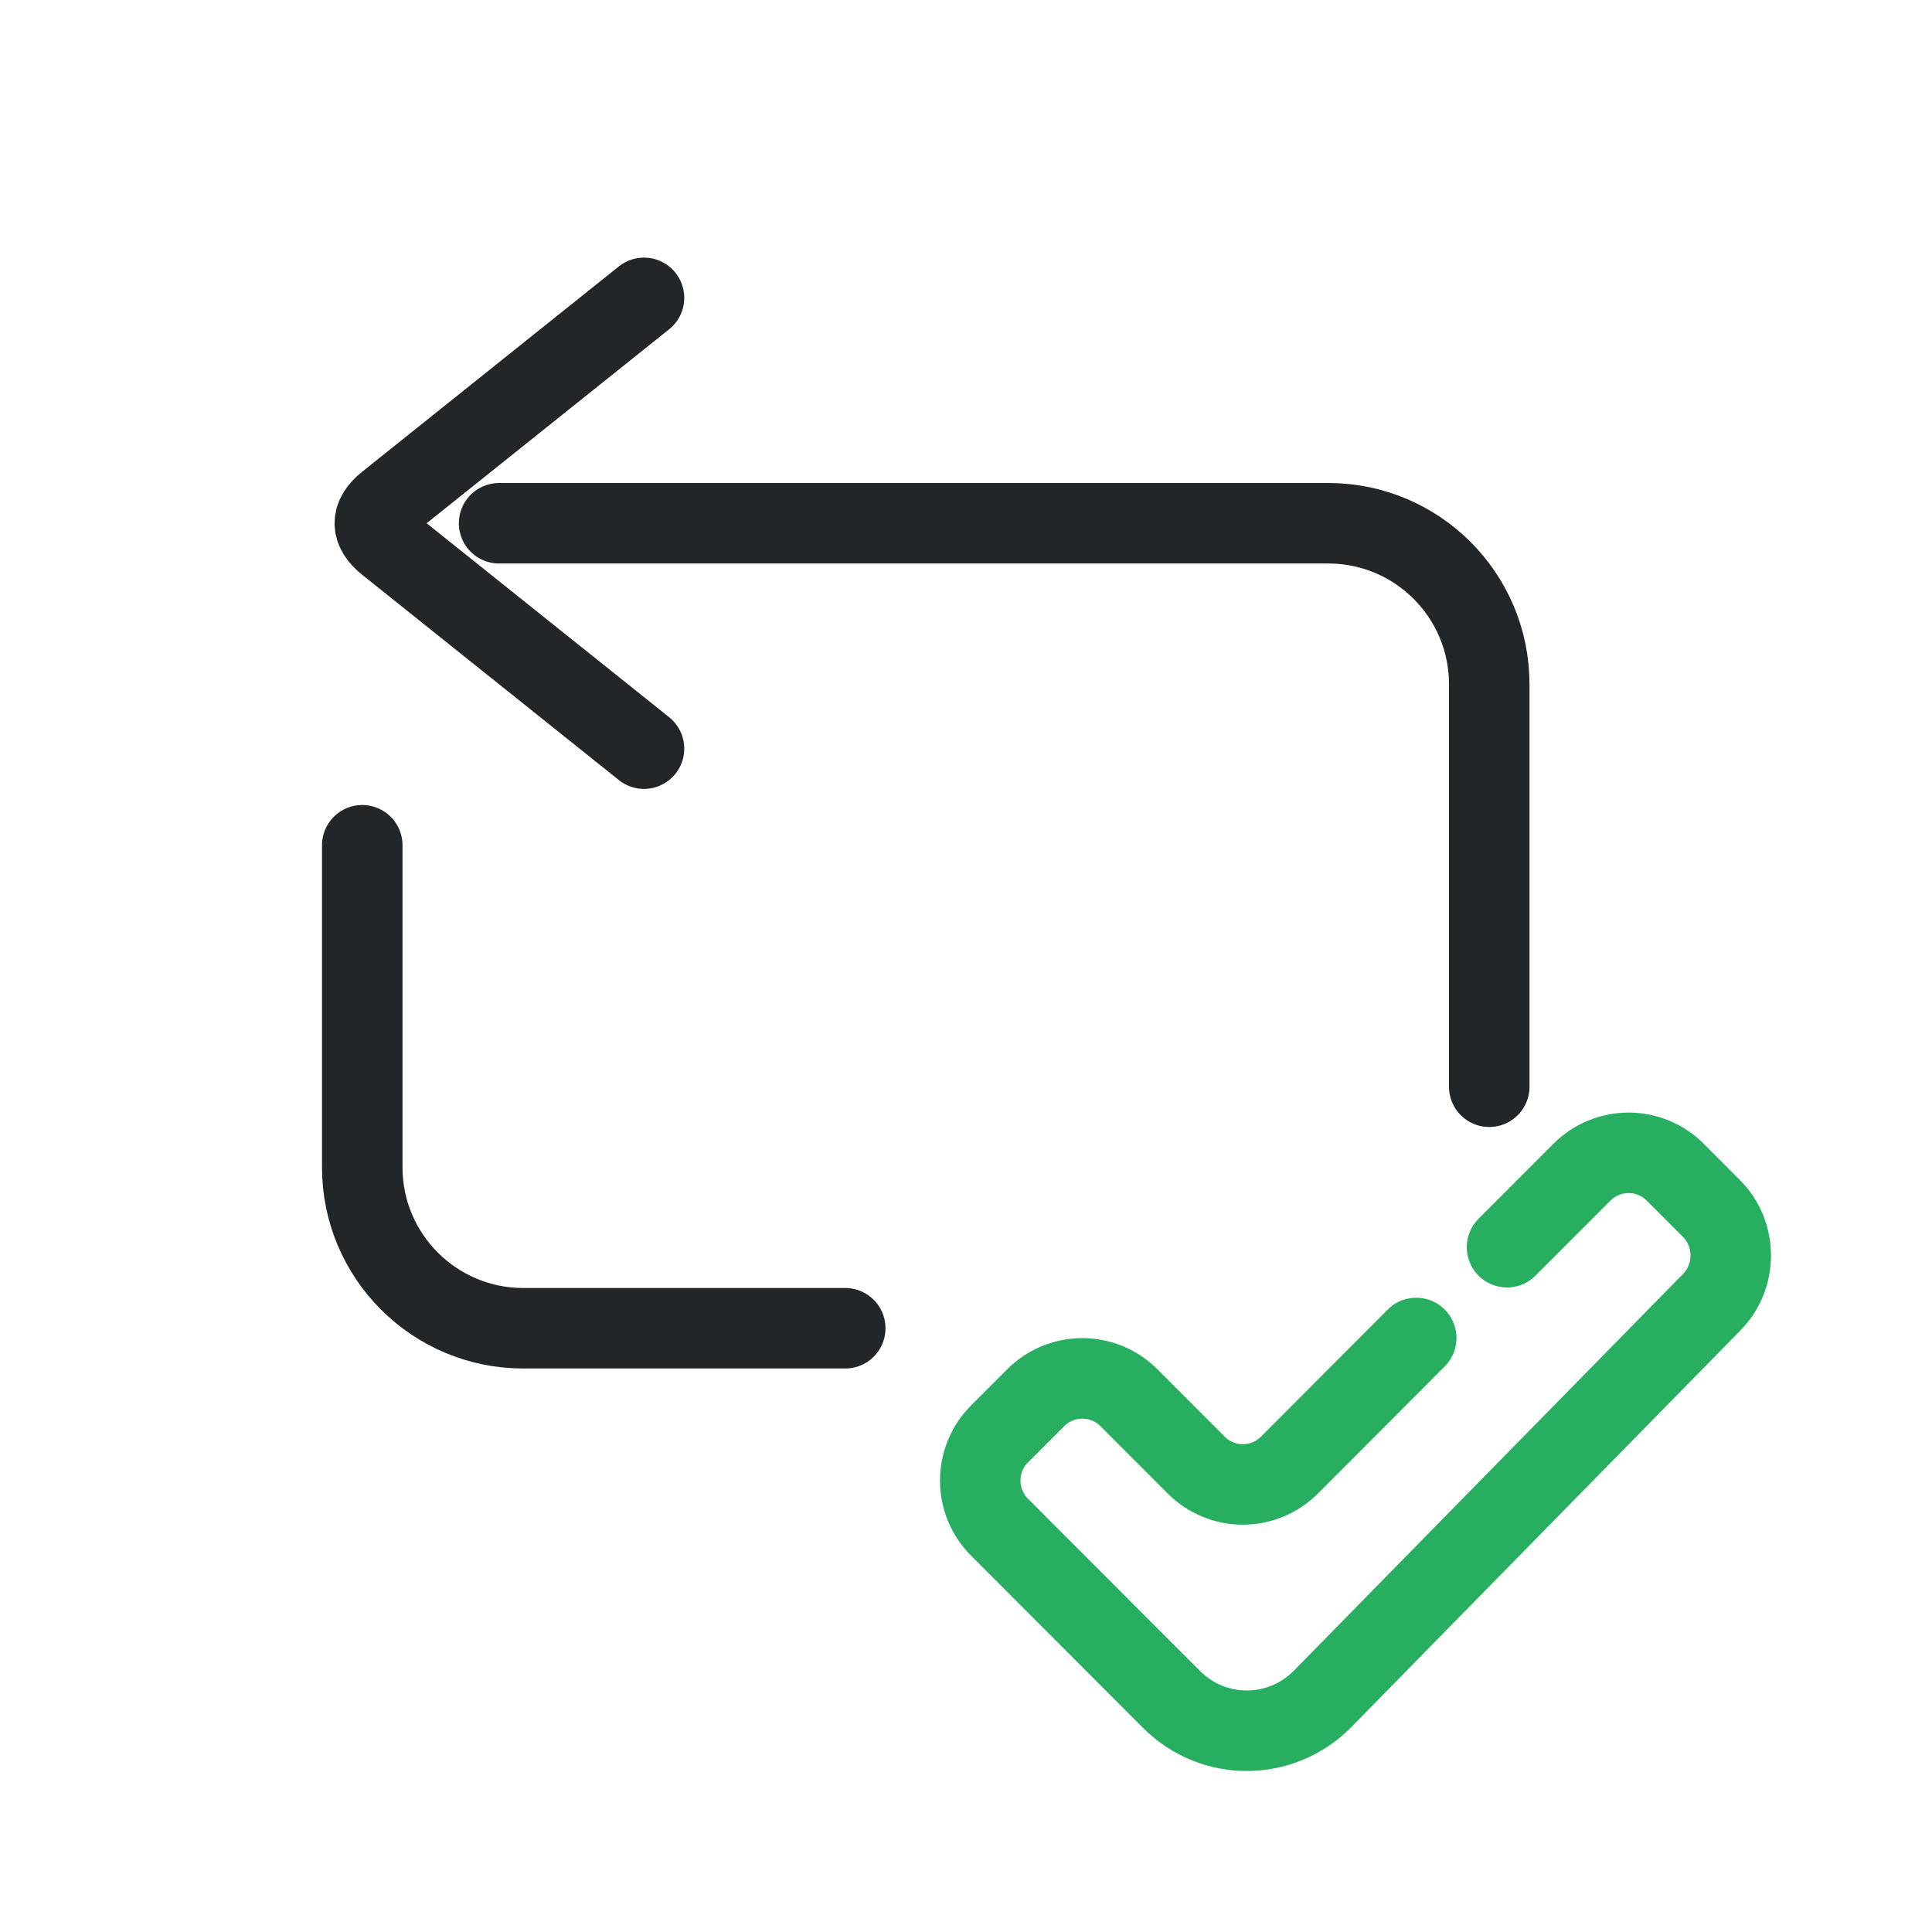
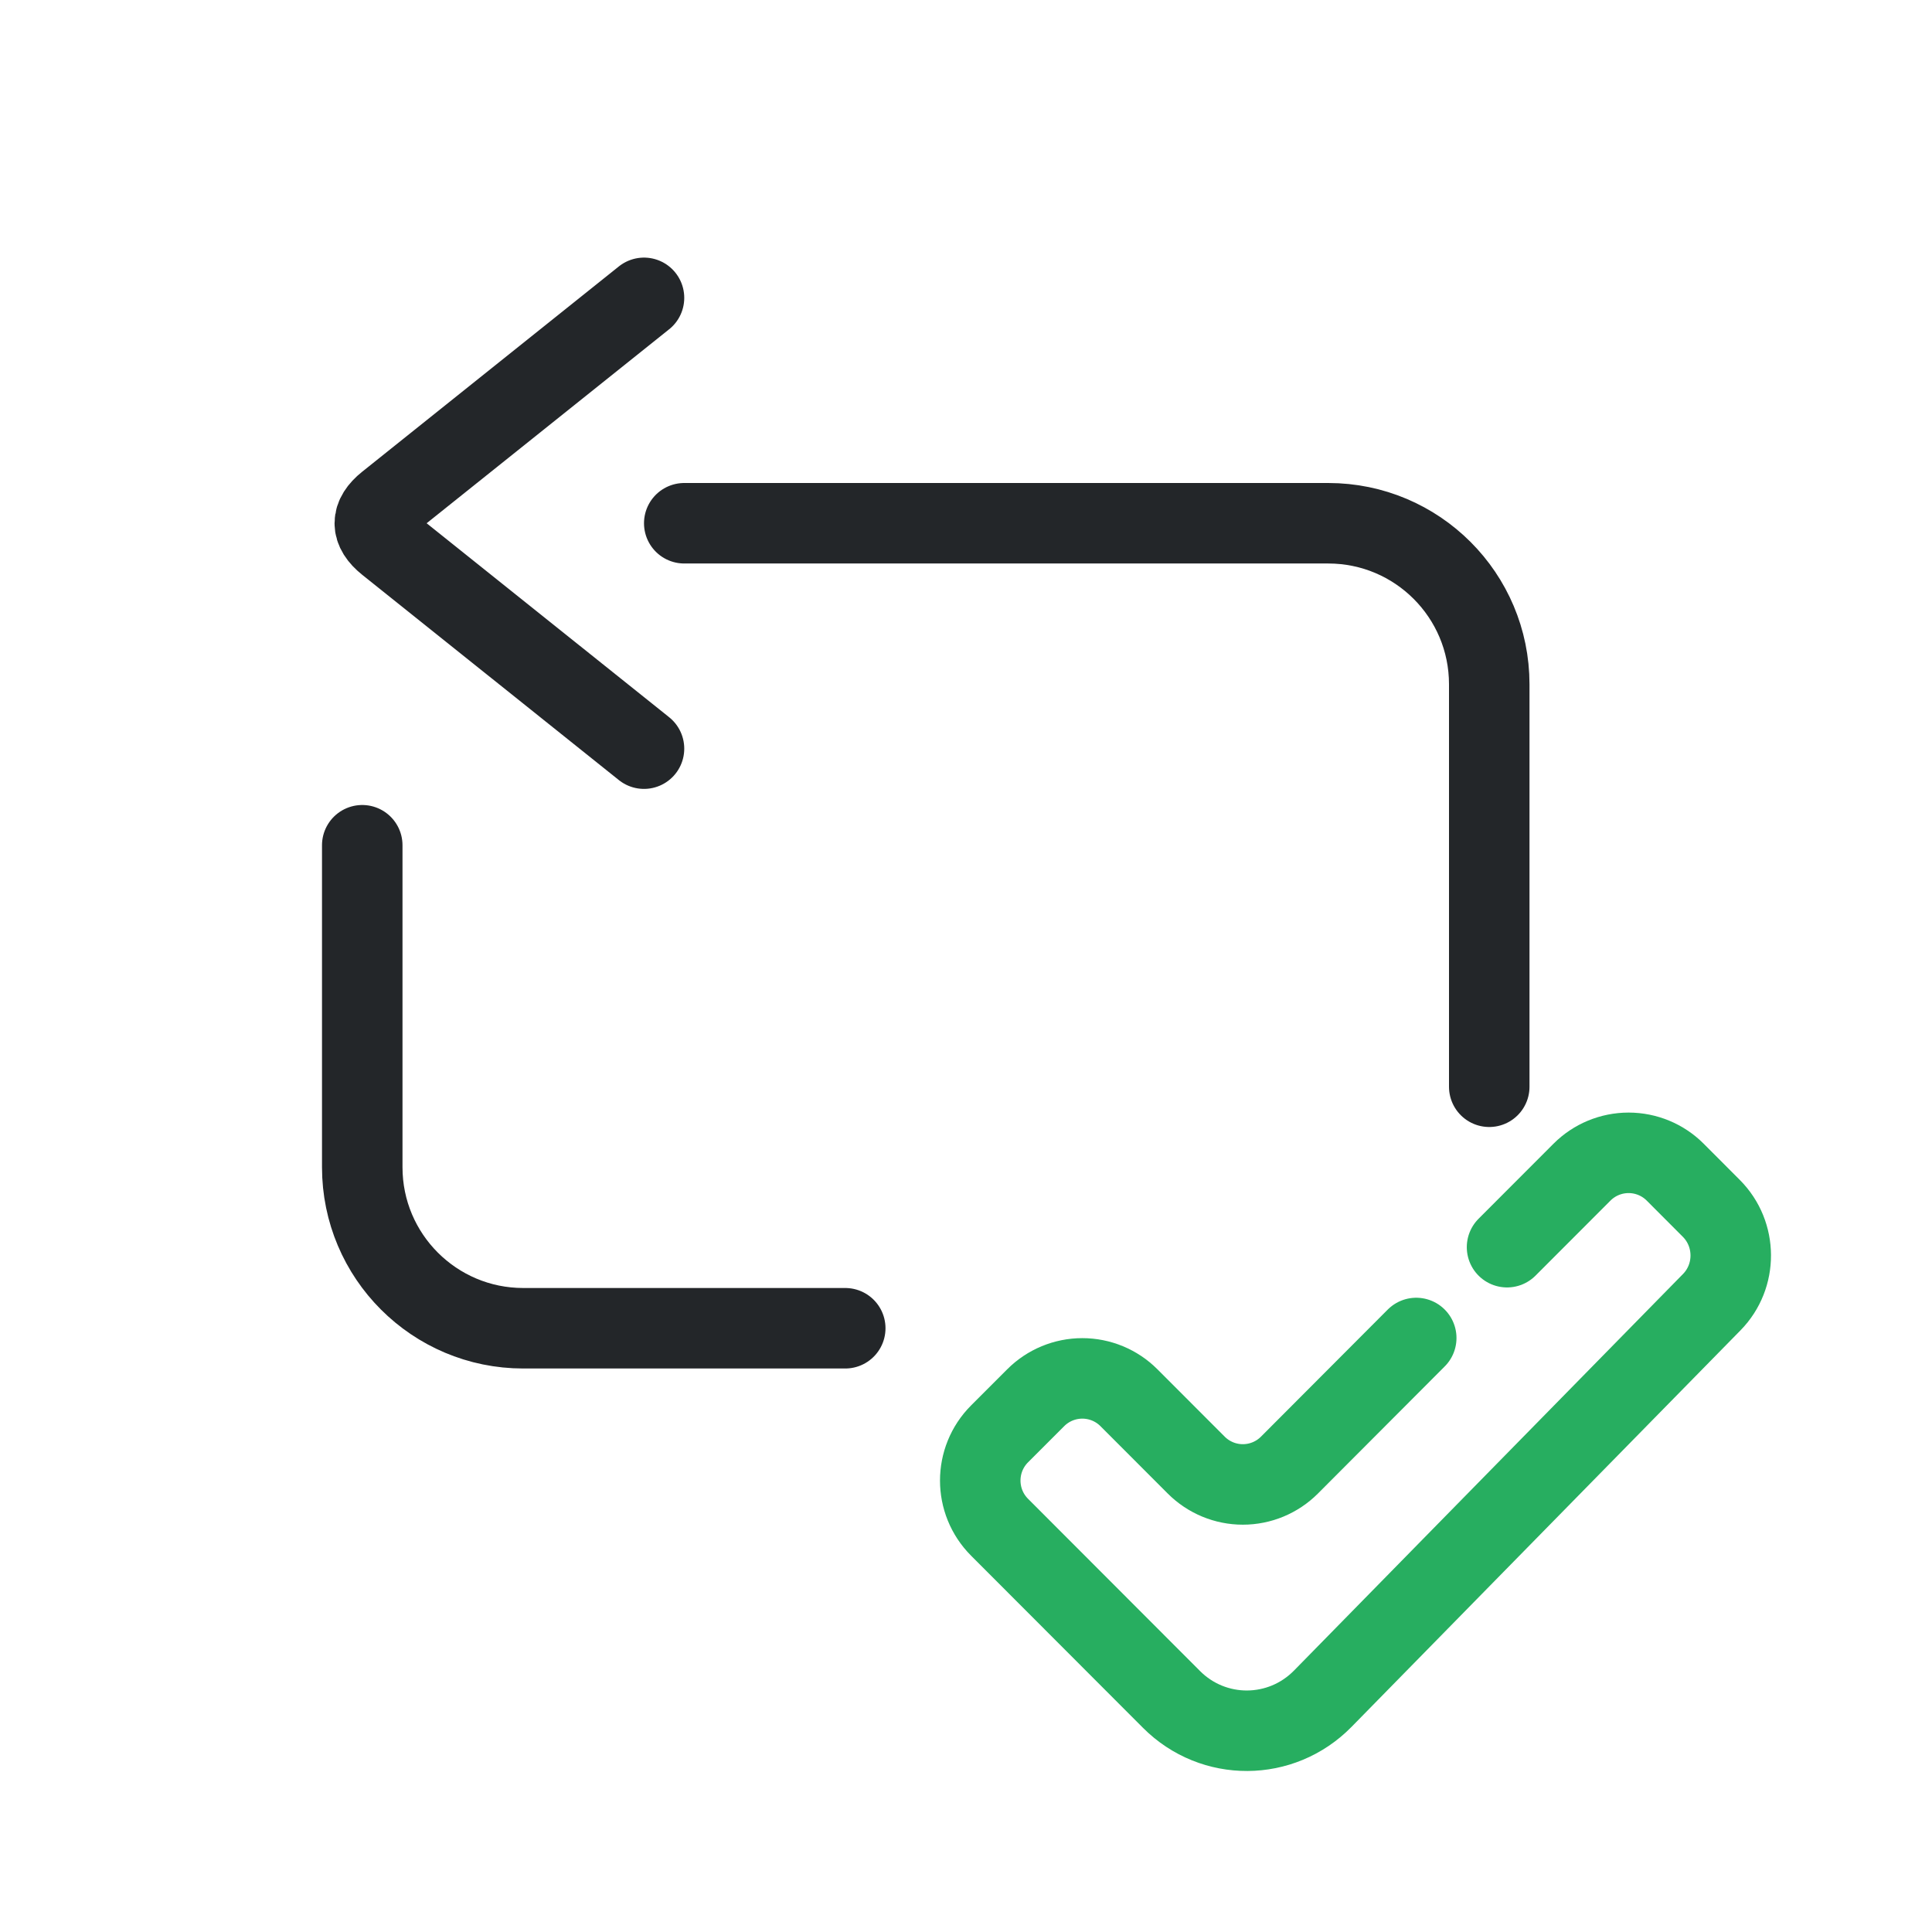
<svg xmlns="http://www.w3.org/2000/svg" width="24" height="24" viewBox="0 0 24 24">
  <defs>
    <style id="current-color-scheme">.ColorScheme-Text {color:#232629}.ColorScheme-PositiveText {color:#27ae60}</style>
  </defs>
  <g transform="translate(1,1)">
-     <path class="ColorScheme-Text" d="M17.5 12.5V7.5A2 2 0 0 0 15.5 5.5H5.2M7 2.7L3.812 5.25Q3.5 5.5 3.812 5.75L7 8.3" fill="none" stroke="currentColor" stroke-linecap="round" stroke-linejoin="round" />
+     <path class="ColorScheme-Text" d="M17.5 12.5V7.5A2 2 0 0 0 15.5 5.5H7.5M7 2.7L3.812 5.25Q3.5 5.5 3.812 5.75L7 8.3" fill="none" stroke="currentColor" stroke-linecap="round" stroke-linejoin="round" />
    <path class="ColorScheme-Text" d="M3.5 9.5V13.5A2 2 0 0 0 5.5 15.5H9.5" fill="none" stroke="currentColor" stroke-linecap="round" stroke-linejoin="round" />
    <path d="M 16.593,15.621 L 15.018,17.2 A 0.818,0.818 179.99 0,1 13.86,17.2 L 13.024,16.363 A 0.818,0.818 180.0 0,0 11.866,16.363 L 11.417,16.812 A 0.821,0.821 89.999 0,0 11.417,17.972 L 13.553,20.111 C 14.074,20.633 14.915,20.629 15.432,20.102 C 16.226,19.291 17.359,18.138 20.264,15.176 C 20.581,14.853 20.578,14.331 20.259,14.011 L 19.81,13.561 A 0.818,0.818 0.003 0,0 18.652,13.561 L 17.721,14.493" class="ColorScheme-PositiveText" fill="none" stroke="currentColor" stroke-linecap="round" stroke-linejoin="round" />
  </g>
</svg>
